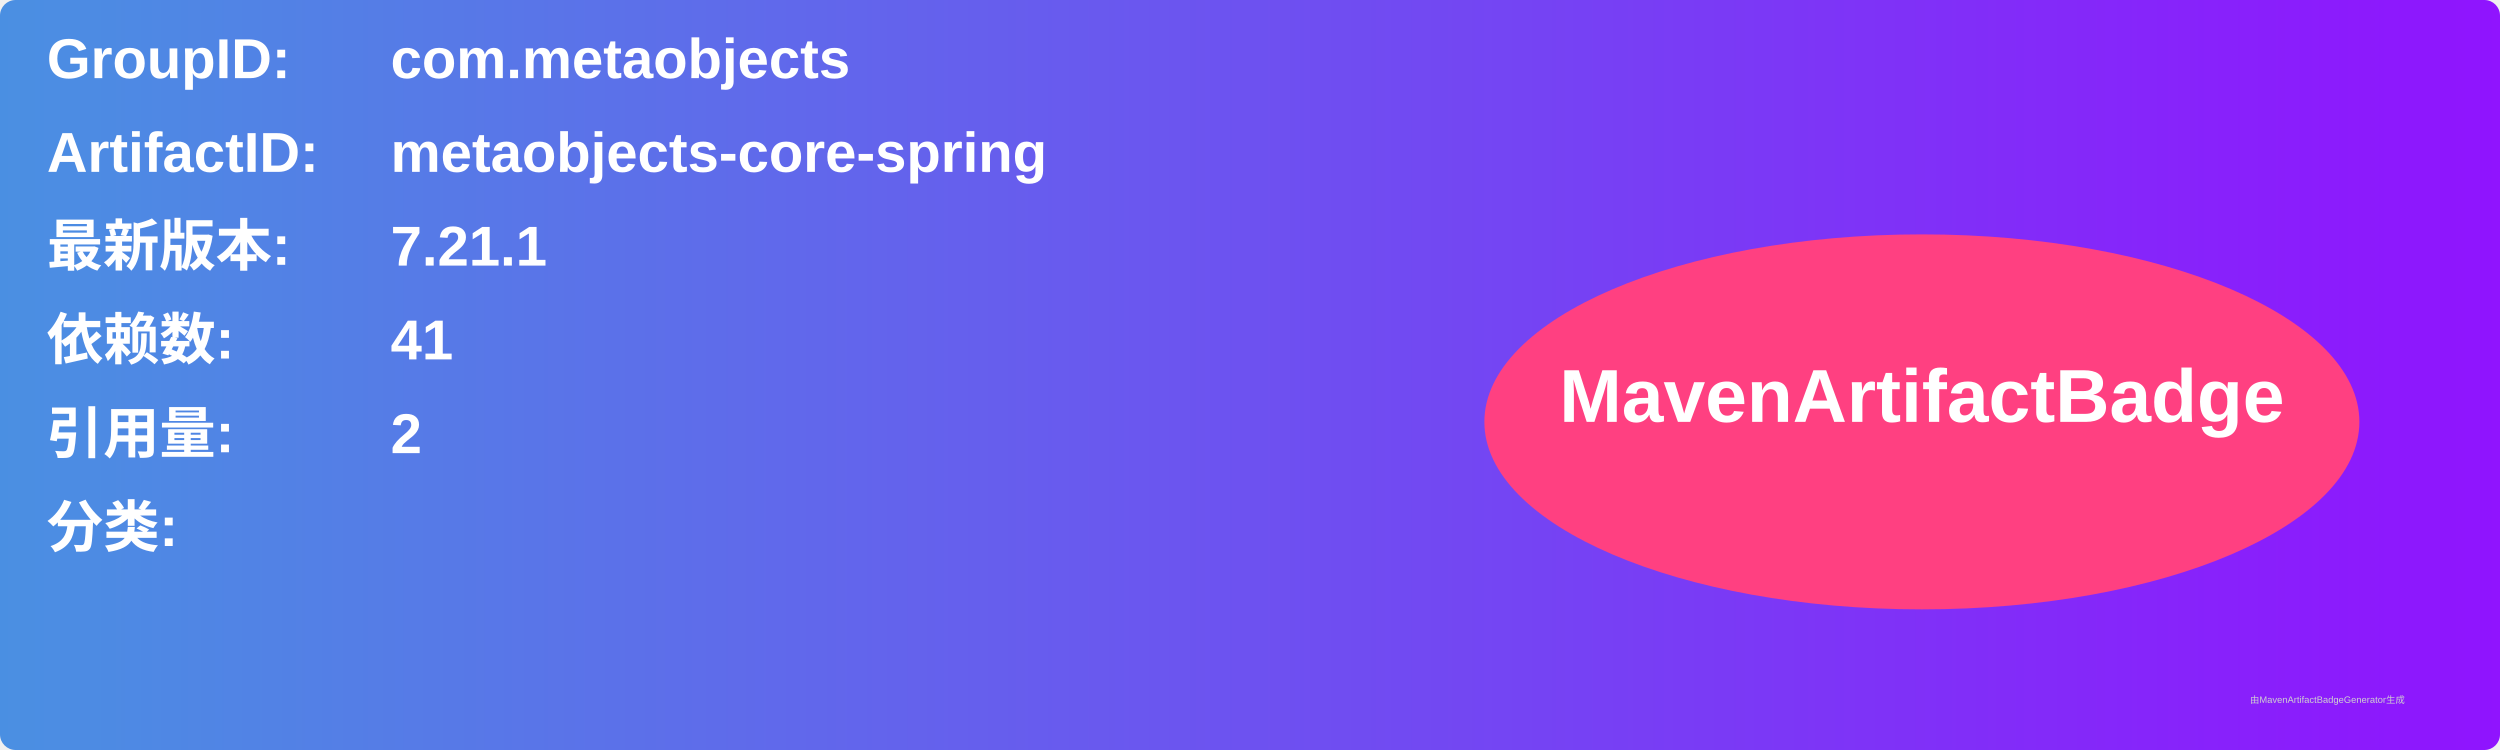
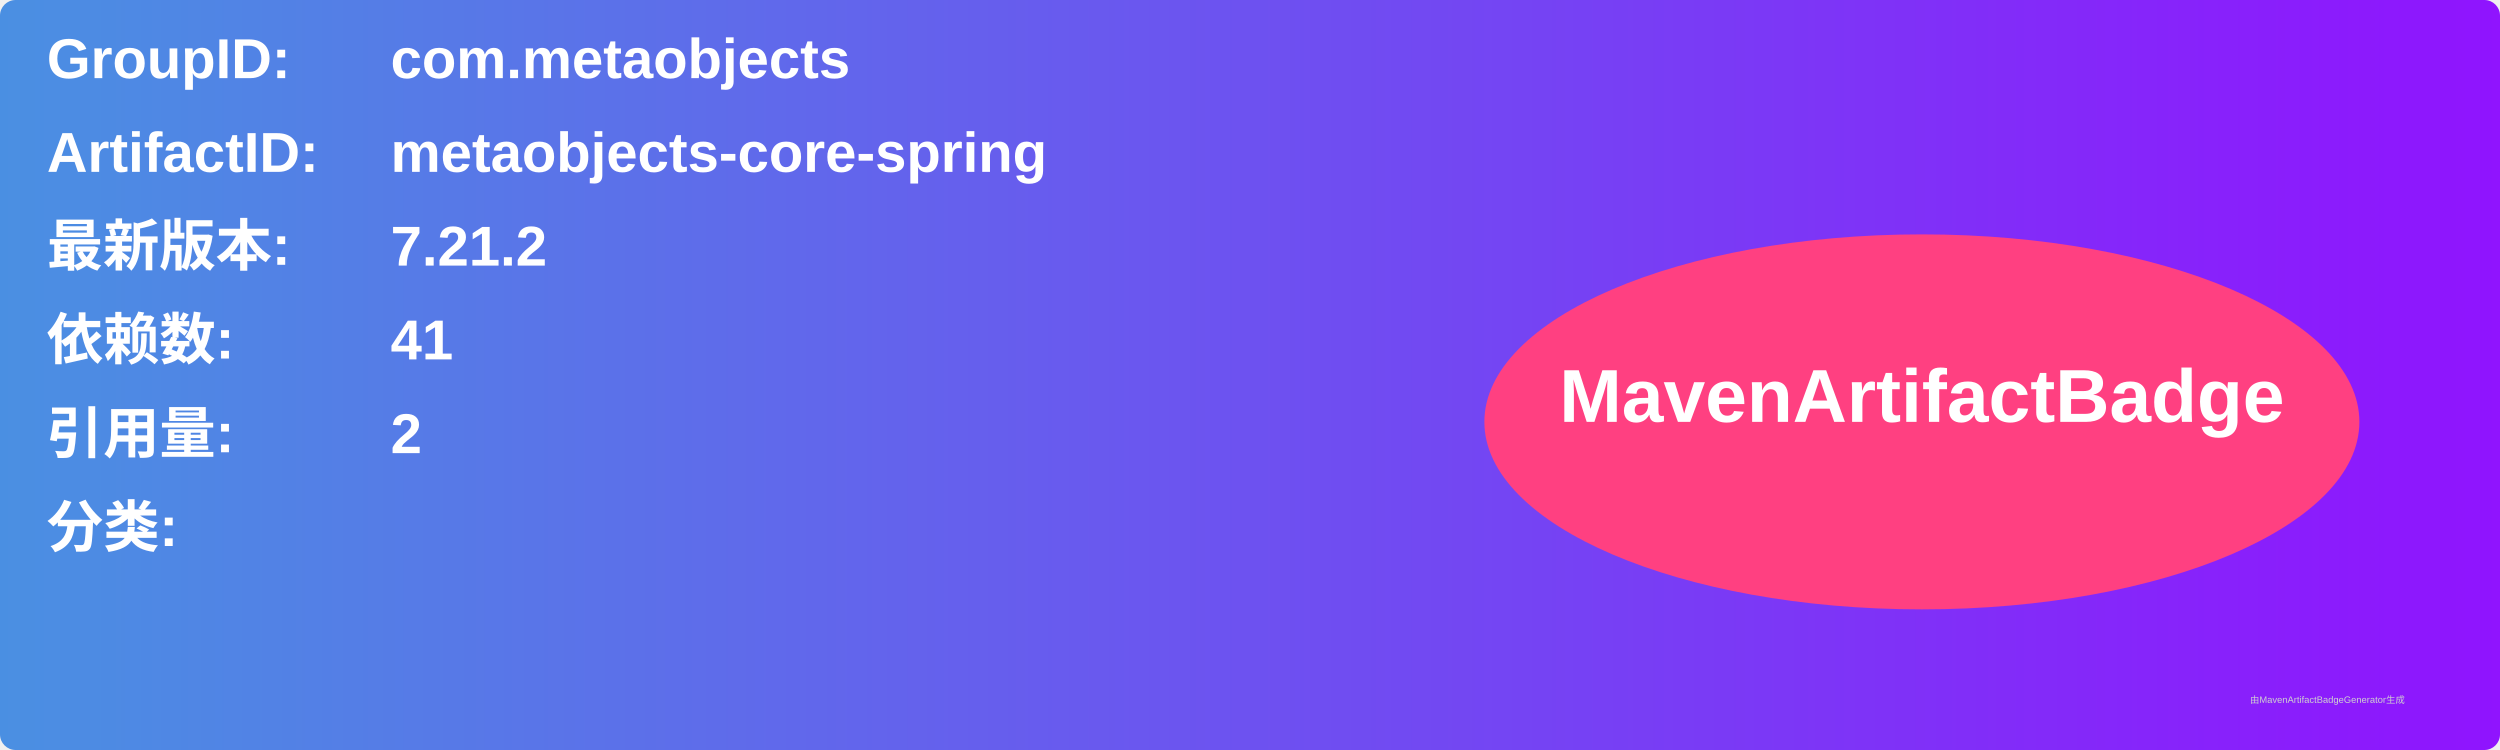
<svg xmlns="http://www.w3.org/2000/svg" width="800" height="240" viewBox="0 0 800 240">
  <linearGradient id="grad" x1="0%" y1="0%" x2="100%" y2="0%">
    <stop offset="0%" stop-color="#4a90e2" />
    <stop offset="100%" stop-color="#9013fe" />
  </linearGradient>
  <rect width="100%" height="100%" rx="5" ry="5" fill="url(#grad)" />
  <g transform="translate(15, 15)">
    <text x="0" y="10" font-family="Arial" font-size="18" fill="white" font-weight="bold" width="260">GroupID:</text>
    <text x="110" y="10" font-family="Arial" font-size="18" fill="white" font-weight="bold" width="460">com.metaobjects</text>
    <text x="0" y="40" font-family="Arial" font-size="18" fill="white" font-weight="bold" width="260">ArtifactID:</text>
    <text x="110" y="40" font-family="Arial" font-size="18" fill="white" font-weight="bold" width="460">metaobjects-core-spring</text>
    <text x="0" y="70" font-family="Arial" font-size="18" fill="white" font-weight="bold">最新版本:</text>
    <text x="110" y="70" font-family="Arial" font-size="18" fill="white" font-weight="bold">
-       <tspan font-weight="bold">7.21.1</tspan>
+       <tspan font-weight="bold">7.21.2</tspan>
    </text>
    <text x="0" y="100" font-family="Arial" font-size="18" fill="white" font-weight="bold">依赖数: </text>
    <text x="110" y="100" font-family="Arial" font-size="18" fill="white">
      <tspan font-weight="bold">41</tspan>
    </text>
    <text x="0" y="130" font-family="Arial" font-size="18" fill="white" font-weight="bold">引用量: </text>
    <text x="110" y="130" font-family="Arial" font-size="18" fill="white">
      <tspan font-weight="bold">2</tspan>
    </text>
    <text x="0" y="160" font-family="Arial" font-size="18" fill="white" font-weight="bold">分类:</text>
    <text x="10" y="190" font-family="Arial" font-size="10" fill="white">
      <tspan font-weight="bold" />
    </text>
    <ellipse cx="600" cy="120" rx="140" ry="60" fill="#ff4081" />
    <text x="600" y="120" text-anchor="middle" font-family="Arial" font-size="24" fill="white" font-weight="bold">MavenArtifactBadge</text>
  </g>
  <text x="720" y="225" font-family="Arial" font-size="3" fill="#d0d0d0">由MavenArtifactBadgeGenerator生成</text>
</svg>
